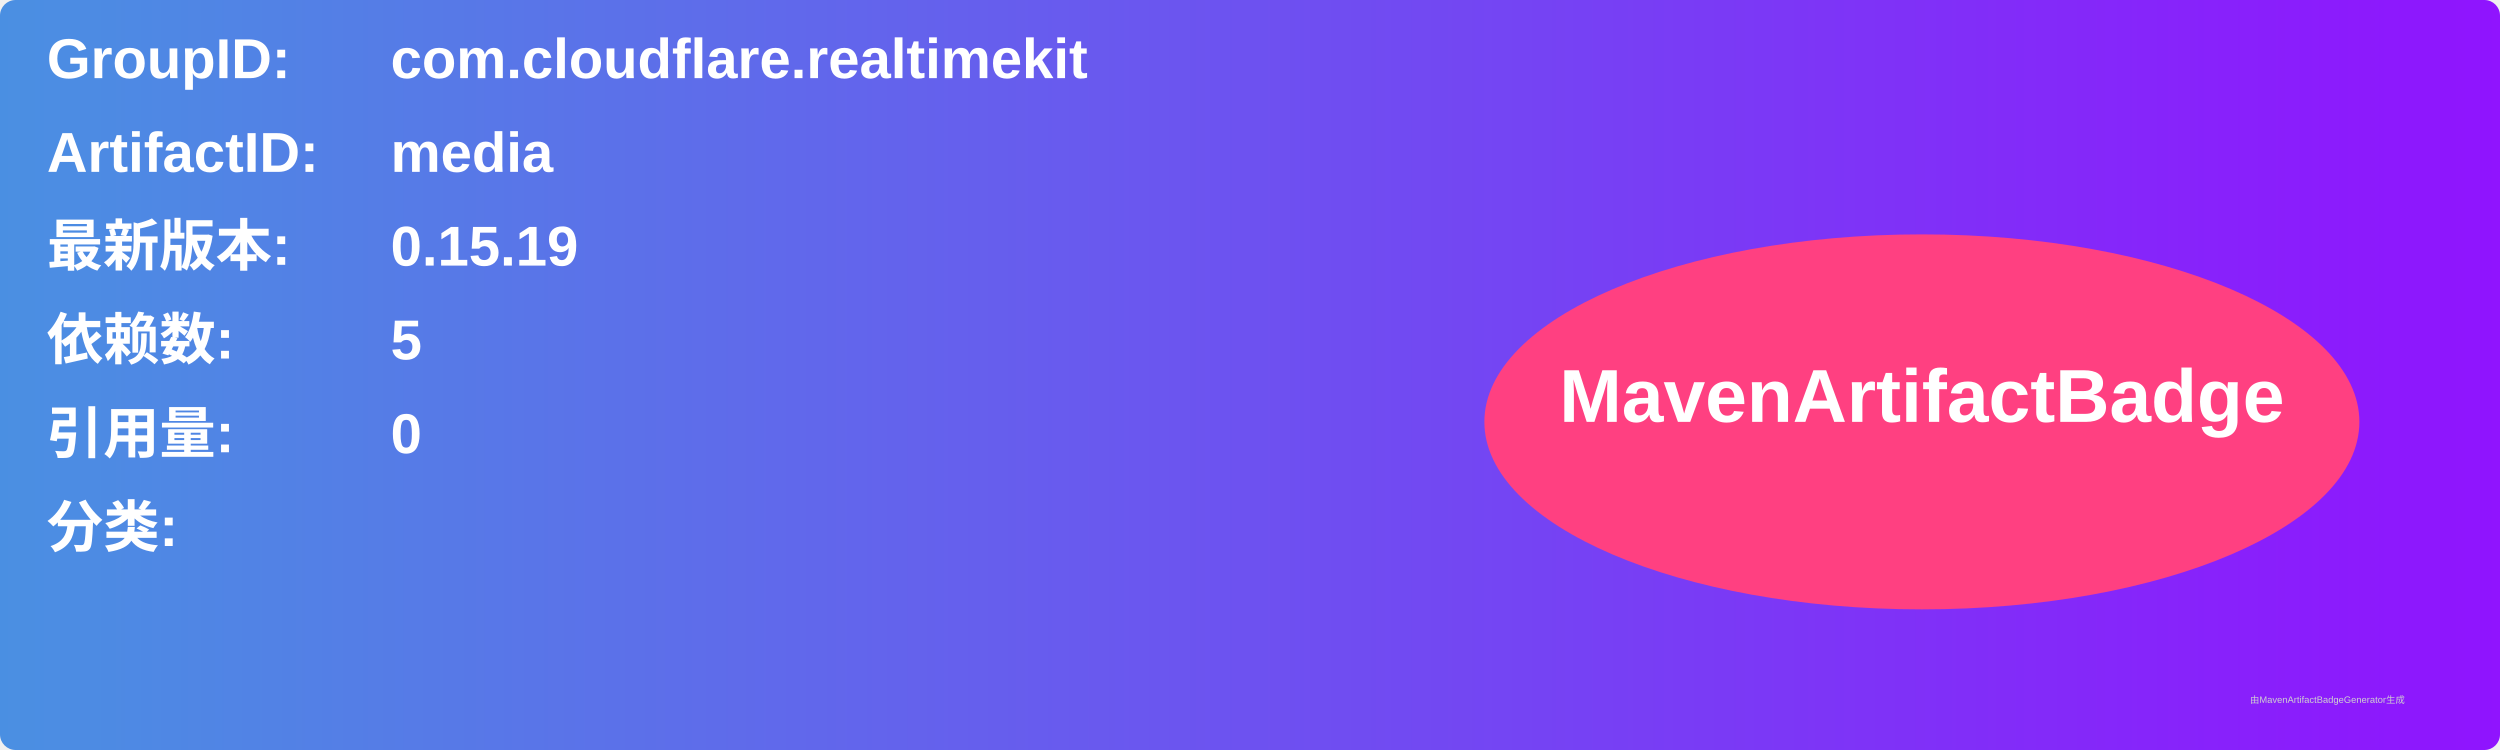
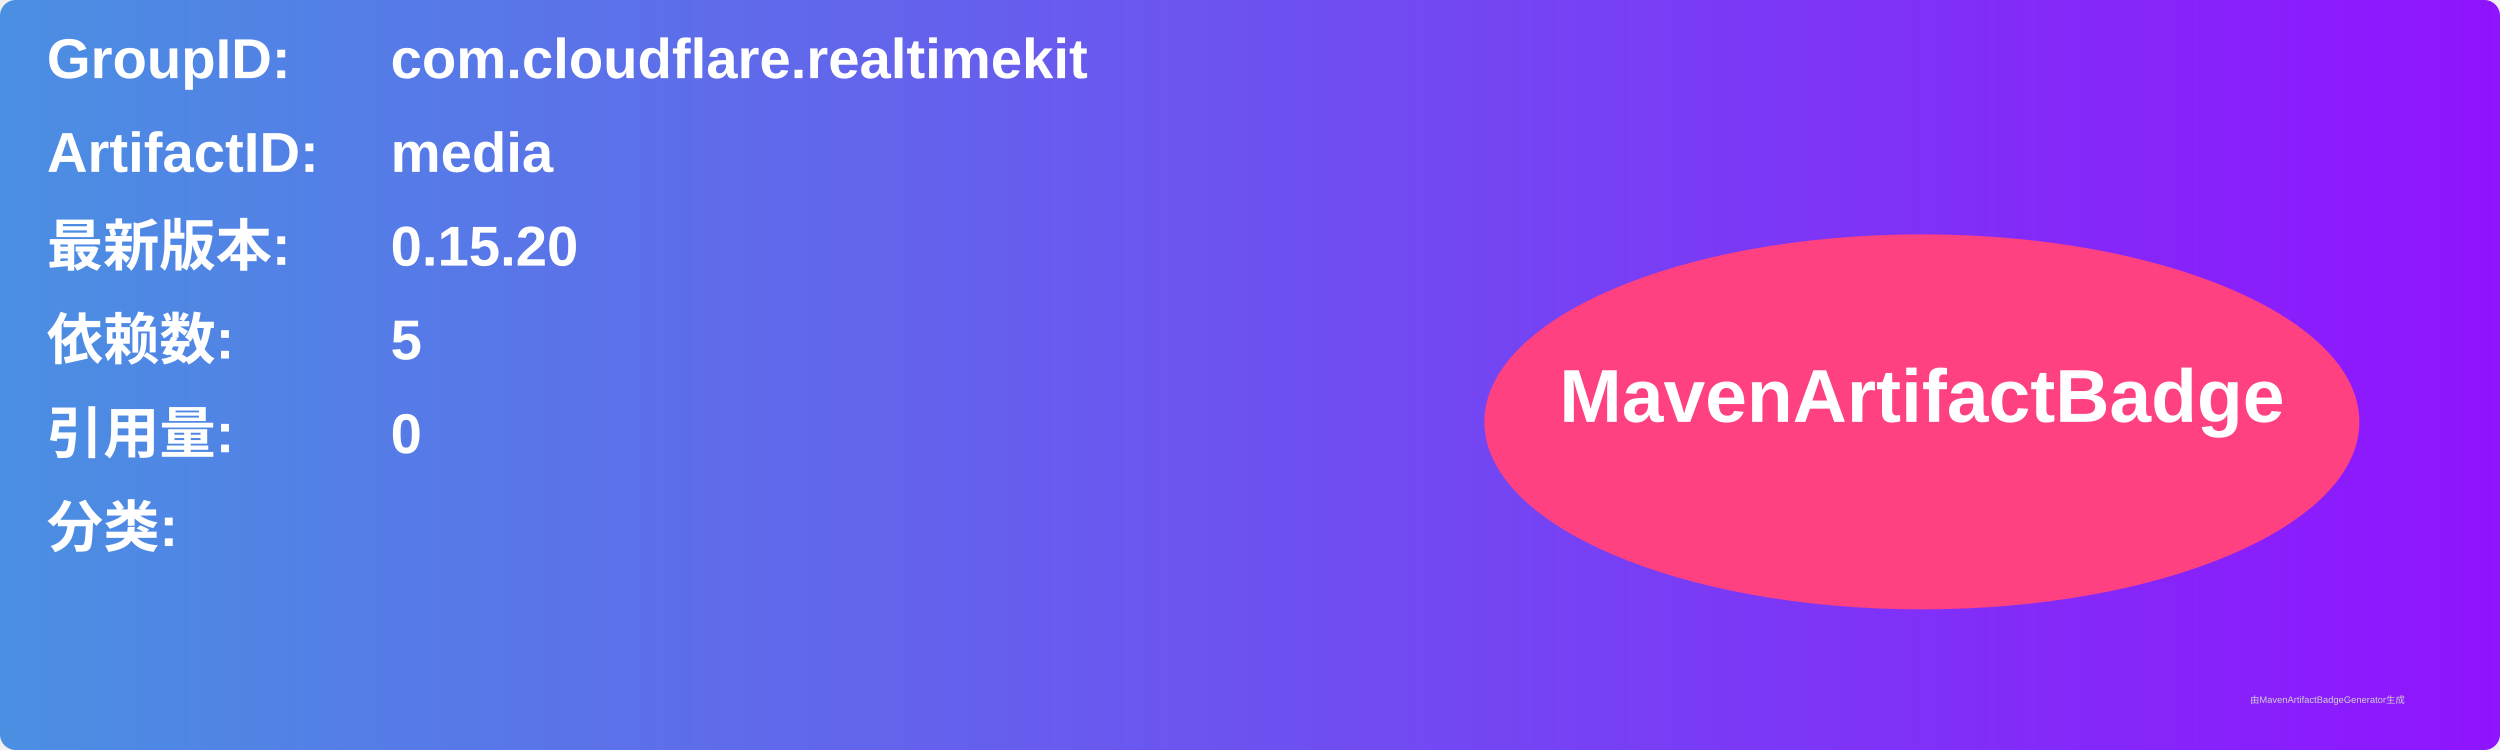
<svg xmlns="http://www.w3.org/2000/svg" width="800" height="240" viewBox="0 0 800 240">
  <linearGradient id="grad" x1="0%" y1="0%" x2="100%" y2="0%">
    <stop offset="0%" stop-color="#4a90e2" />
    <stop offset="100%" stop-color="#9013fe" />
  </linearGradient>
  <rect width="100%" height="100%" rx="5" ry="5" fill="url(#grad)" />
  <g transform="translate(15, 15)">
    <text x="0" y="10" font-family="Arial" font-size="18" fill="white" font-weight="bold" width="260">GroupID:</text>
    <text x="110" y="10" font-family="Arial" font-size="18" fill="white" font-weight="bold" width="460">com.cloudflare.realtimekit</text>
    <text x="0" y="40" font-family="Arial" font-size="18" fill="white" font-weight="bold" width="260">ArtifactID:</text>
    <text x="110" y="40" font-family="Arial" font-size="18" fill="white" font-weight="bold" width="460">media</text>
    <text x="0" y="70" font-family="Arial" font-size="18" fill="white" font-weight="bold">最新版本:</text>
    <text x="110" y="70" font-family="Arial" font-size="18" fill="white" font-weight="bold">
-       <tspan font-weight="bold">0.15.19</tspan>
+       <tspan font-weight="bold">0.15.20</tspan>
    </text>
    <text x="0" y="100" font-family="Arial" font-size="18" fill="white" font-weight="bold">依赖数: </text>
    <text x="110" y="100" font-family="Arial" font-size="18" fill="white">
      <tspan font-weight="bold">5</tspan>
    </text>
    <text x="0" y="130" font-family="Arial" font-size="18" fill="white" font-weight="bold">引用量: </text>
    <text x="110" y="130" font-family="Arial" font-size="18" fill="white">
      <tspan font-weight="bold">0</tspan>
    </text>
    <text x="0" y="160" font-family="Arial" font-size="18" fill="white" font-weight="bold">分类:</text>
    <text x="10" y="190" font-family="Arial" font-size="10" fill="white">
      <tspan font-weight="bold" />
    </text>
    <ellipse cx="600" cy="120" rx="140" ry="60" fill="#ff4081" />
    <text x="600" y="120" text-anchor="middle" font-family="Arial" font-size="24" fill="white" font-weight="bold">MavenArtifactBadge</text>
  </g>
  <text x="720" y="225" font-family="Arial" font-size="3" fill="#d0d0d0">由MavenArtifactBadgeGenerator生成</text>
</svg>
